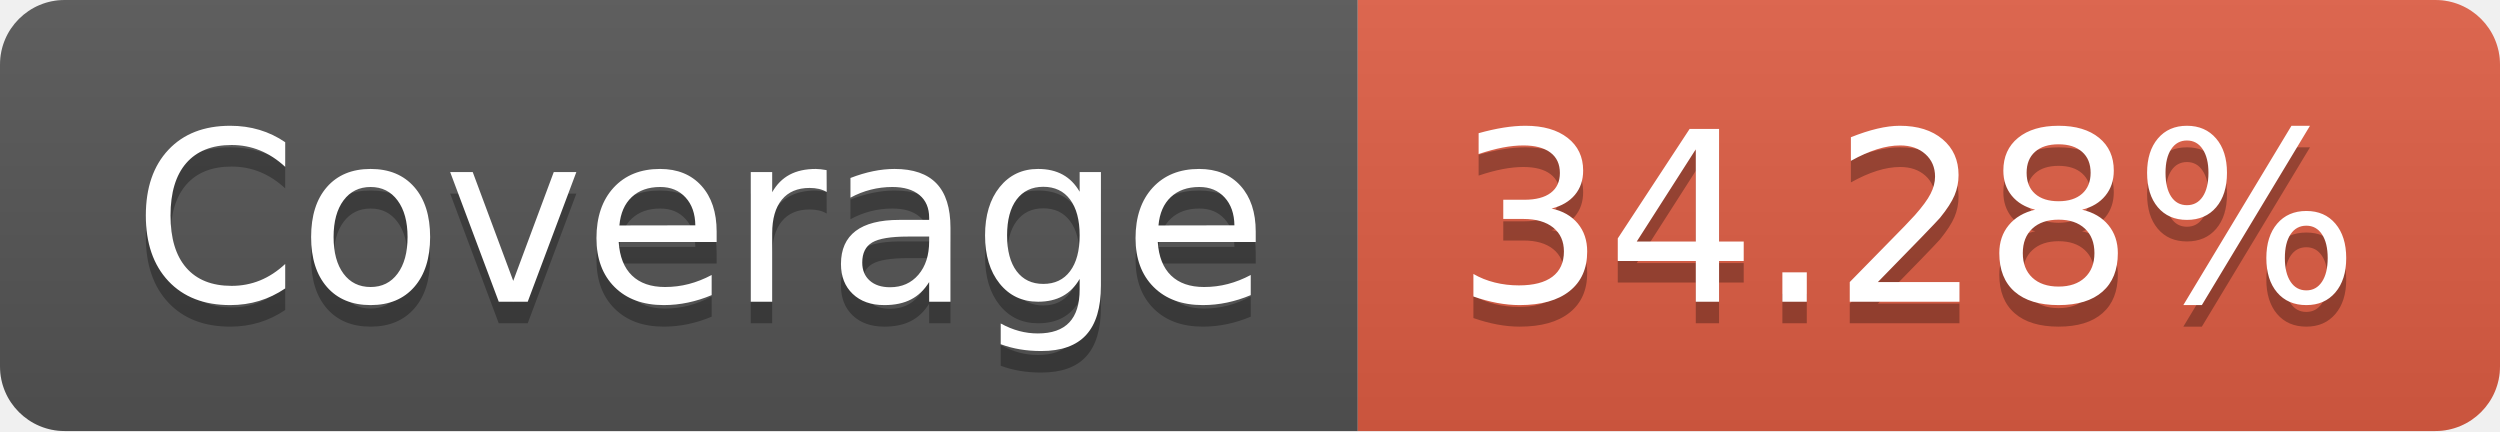
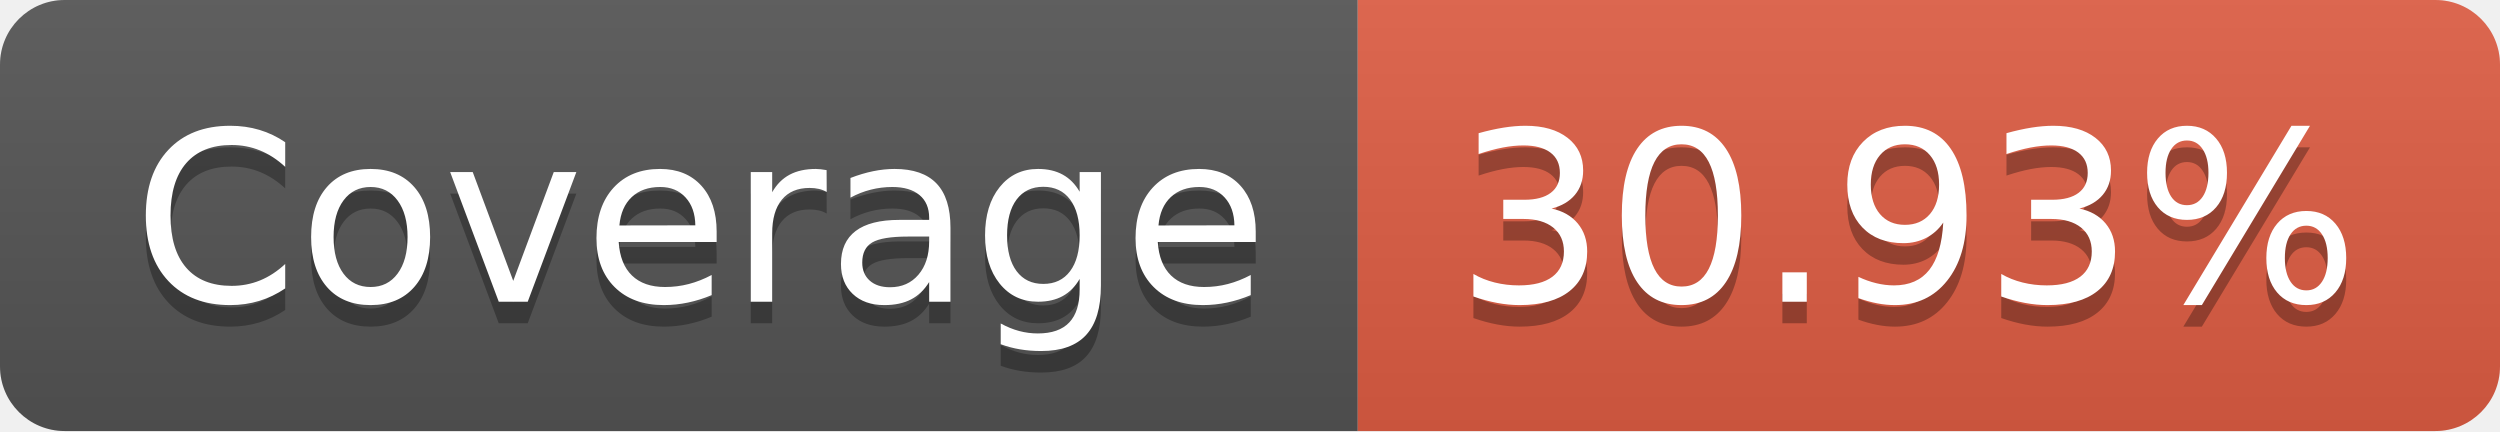
- <svg xmlns="http://www.w3.org/2000/svg" width="116" height="20" role="img" aria-label="Coverage: 34.28%">
+ <svg xmlns="http://www.w3.org/2000/svg" width="116" height="20" role="img" aria-label="Coverage: 30.93%">
  <linearGradient id="s" x2="0" y2="100%">
    <stop offset="0" stop-color="#bbb" stop-opacity=".1" />
    <stop offset="1" stop-opacity=".1" />
  </linearGradient>
  <clipPath id="r">
    <rect width="116" height="20" rx="3" fill="#fff" />
  </clipPath>
  <g clip-path="url(#r)">
    <rect width="63" height="20" fill="#555" />
    <rect x="63" width="53" height="20" fill="#e05d44" />
    <rect width="116" height="20" fill="url(#s)" />
  </g>
  <g fill="#fff" text-anchor="middle" font-family="Verdana,Geneva,DejaVu Sans,sans-serif" text-rendering="geometricPrecision" font-size="110">
    <text aria-hidden="true" x="325" y="150" fill="#010101" fill-opacity=".3" transform="scale(.1)" textLength="530">Coverage</text>
    <text x="325" y="140" transform="scale(.1)" fill="#fff" textLength="530">Coverage</text>
-     <text aria-hidden="true" x="885" y="150" fill="#010101" fill-opacity=".3" transform="scale(.1)" textLength="430">34.28%</text>
-     <text x="885" y="140" transform="scale(.1)" fill="#fff" textLength="430">34.28%</text>
+     <text aria-hidden="true" x="885" y="150" fill="#010101" fill-opacity=".3" transform="scale(.1)" textLength="430">30.93%</text>
+     <text x="885" y="140" transform="scale(.1)" fill="#fff" textLength="430">30.93%</text>
  </g>
</svg>
